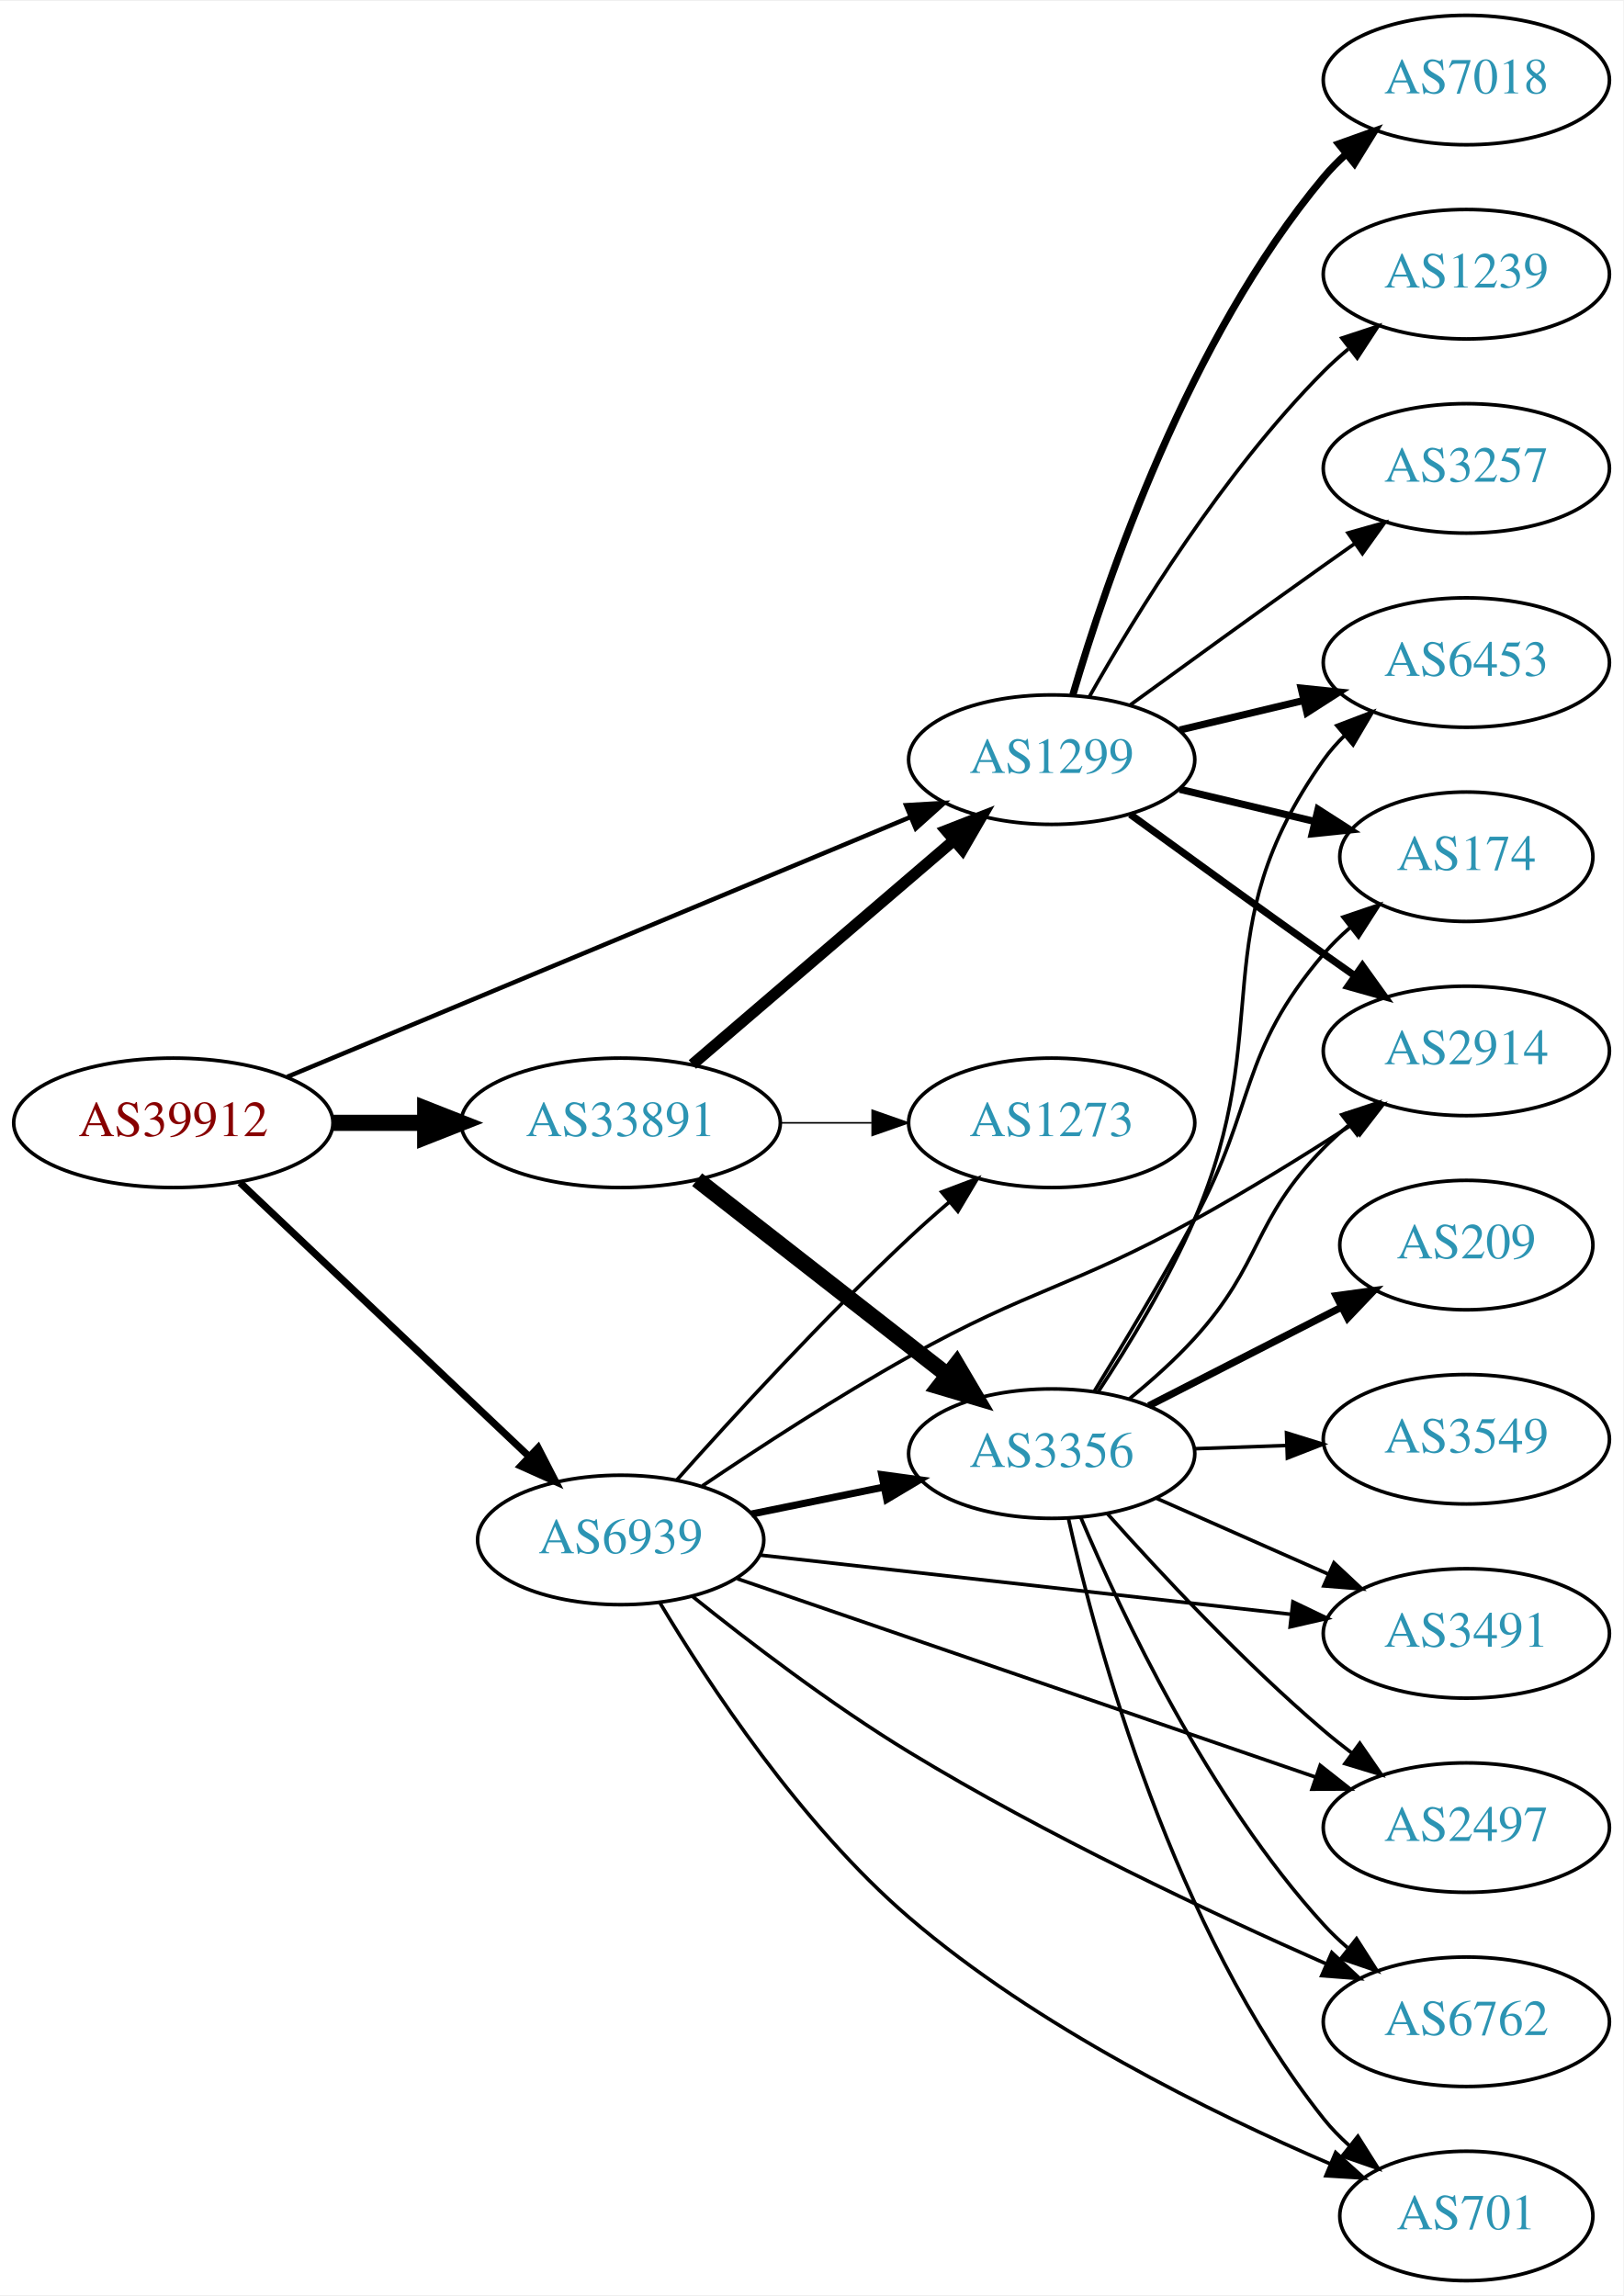
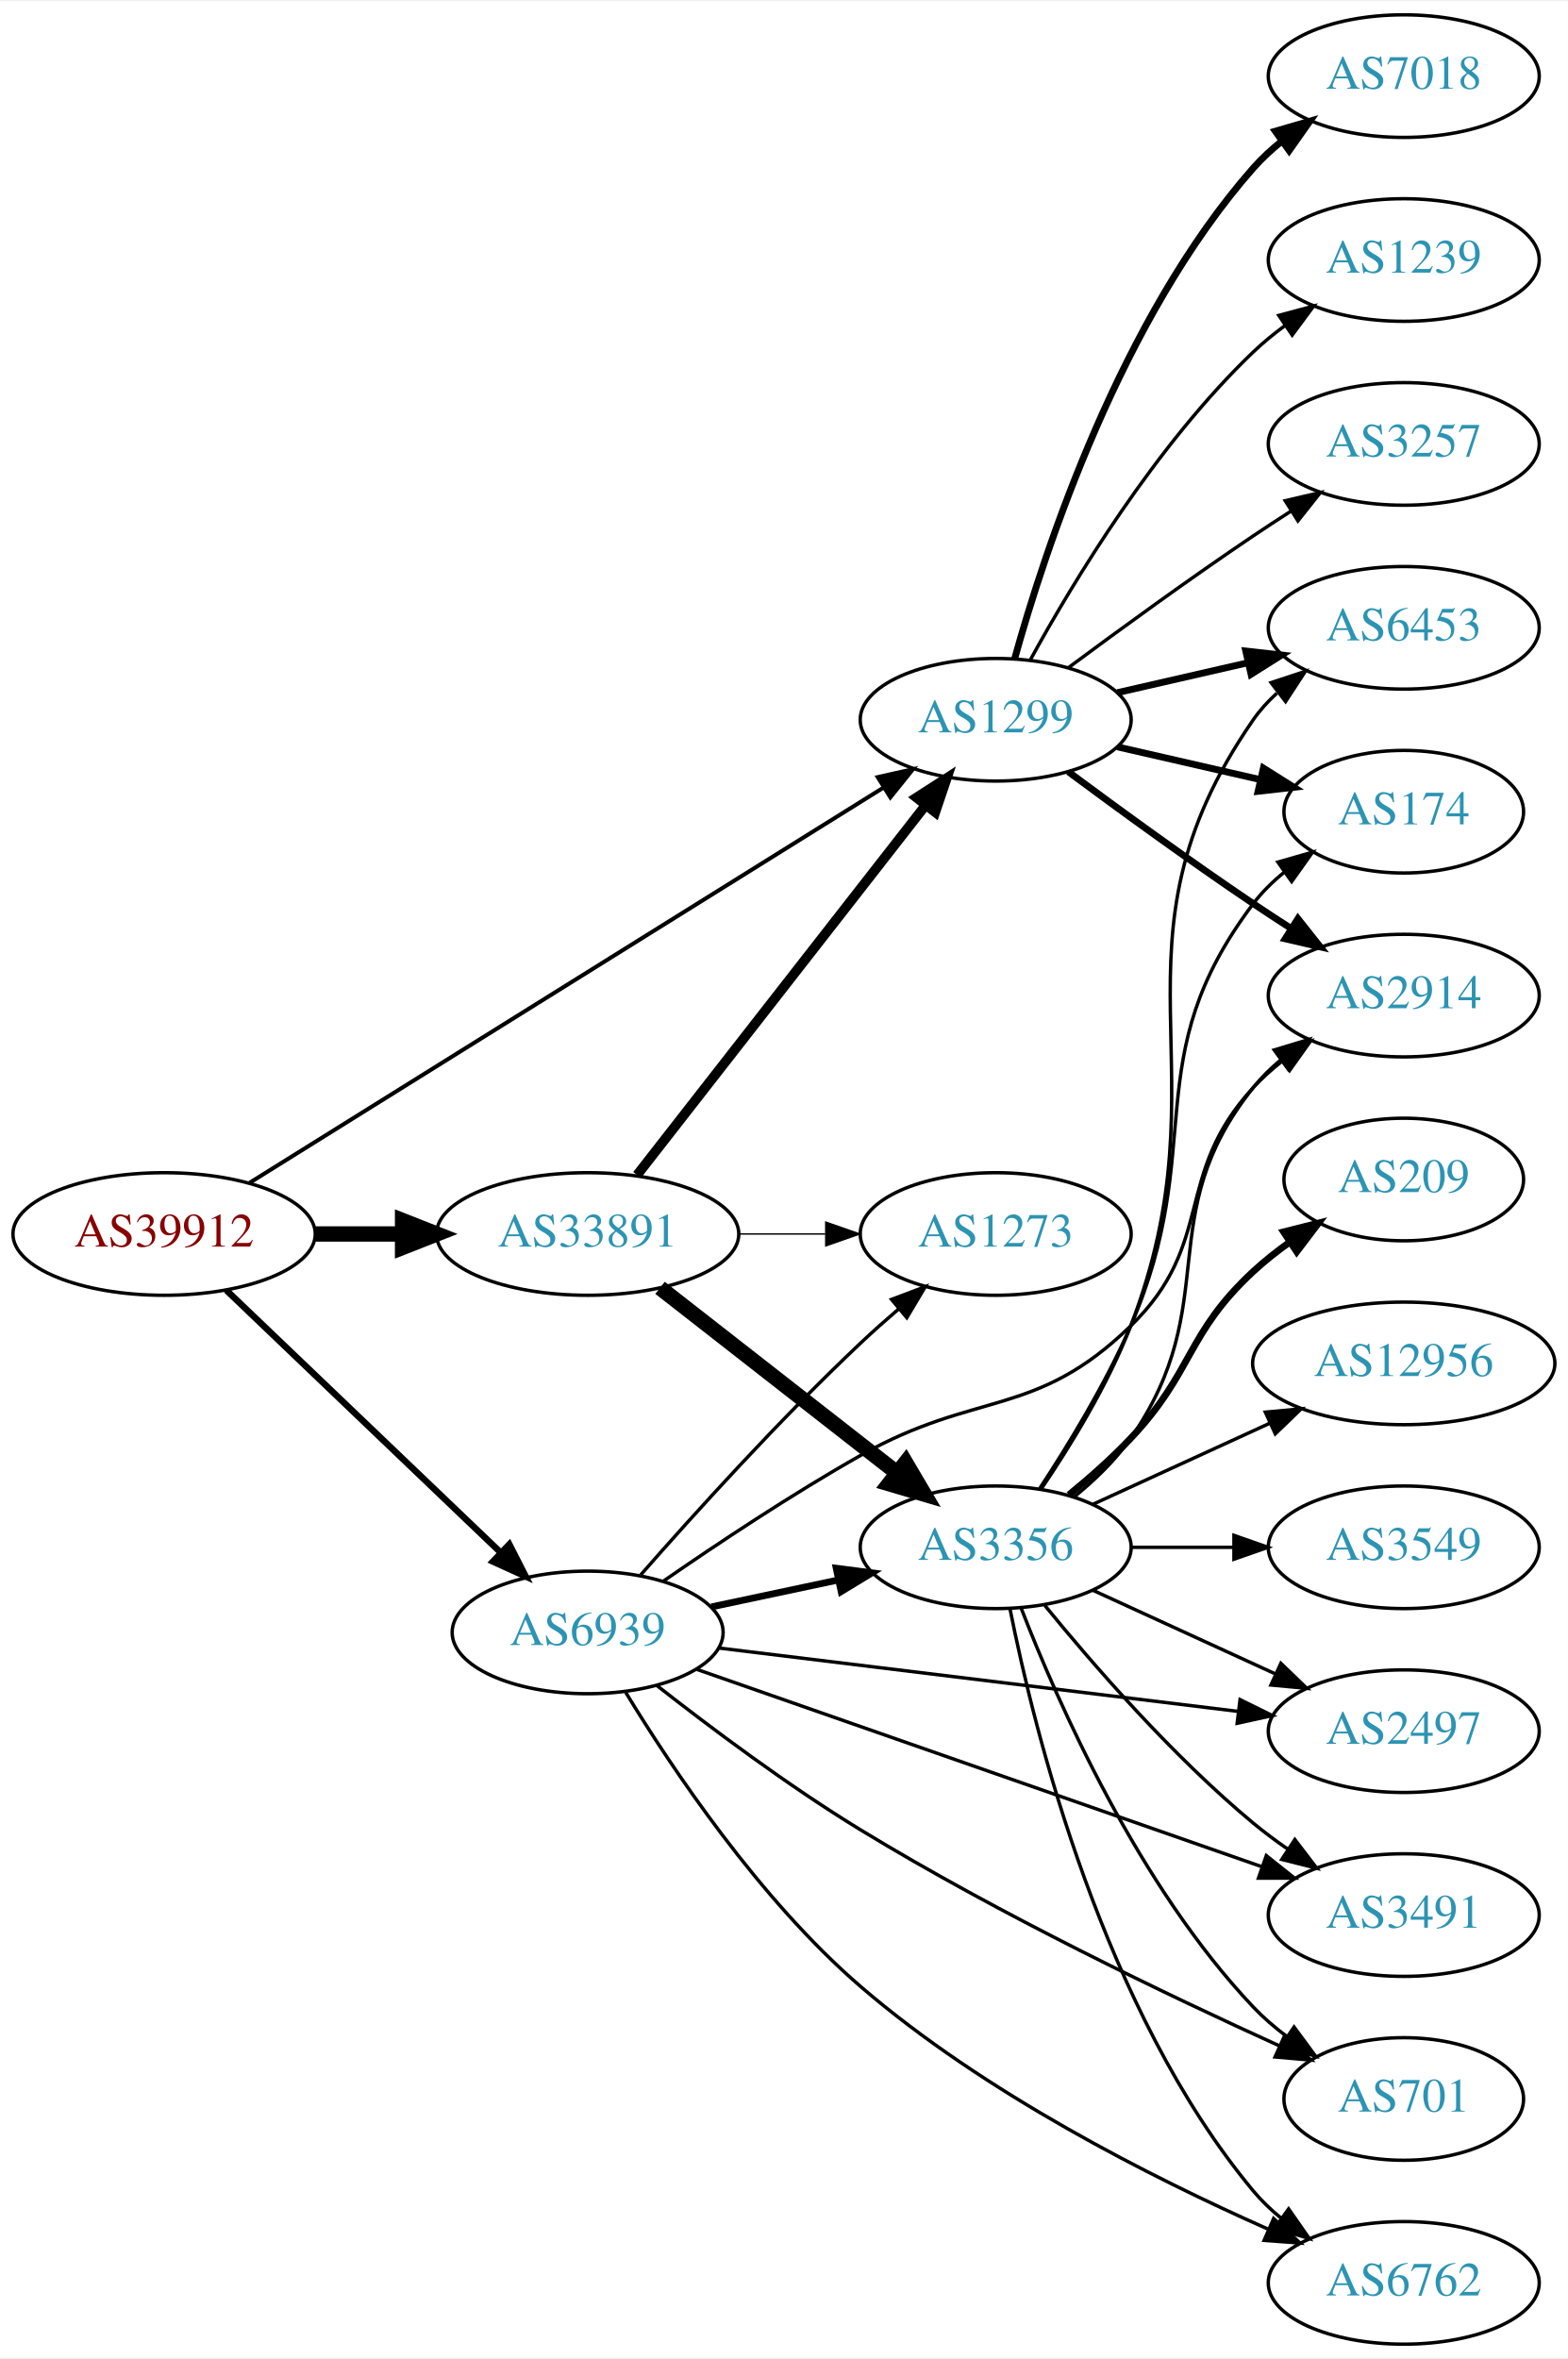
- <svg xmlns="http://www.w3.org/2000/svg" xmlns:xlink="http://www.w3.org/1999/xlink" width="451pt" height="638pt" viewBox="0.00 0.00 451.37 638.00">
-   <g id="graph0" class="graph" transform="scale(1 1) rotate(0) translate(4 634)">
-     <polygon fill="white" stroke="none" points="-4,4 -4,-634 447.37,-634 447.37,4 -4,4" />
+ <svg xmlns="http://www.w3.org/2000/svg" xmlns:xlink="http://www.w3.org/1999/xlink" width="460pt" height="692pt" viewBox="0.00 0.00 460.47 692.00">
+   <g id="graph0" class="graph" transform="scale(1 1) rotate(0) translate(4 688)">
+     <polygon fill="white" stroke="none" points="-4,4 -4,-688 456.469,-688 456.469,4 -4,4" />
    <g id="node1" class="node">
      <g id="a_node1">
        <a xlink:href="/asn/39912" xlink:title="AS39912 ~ oja.at GmbH [AT]">
-           <ellipse fill="#ffffff" stroke="black" cx="44.196" cy="-322" rx="44.393" ry="18" />
-           <text text-anchor="middle" x="44.196" y="-318.3" font-family="Times,serif" font-size="14.00" fill="#880000">AS39912</text>
+           <ellipse fill="#ffffff" stroke="black" cx="44.196" cy="-326" rx="44.393" ry="18" />
+           <text text-anchor="middle" x="44.196" y="-322.3" font-family="Times,serif" font-size="14.00" fill="#880000">AS39912</text>
        </a>
      </g>
    </g>
    <g id="node2" class="node">
      <g id="a_node2">
        <a xlink:href="/asn/1299" xlink:title="AS1299 ~ Telia Carrier [EU]">
-           <ellipse fill="#ffffff" stroke="black" cx="288.431" cy="-423" rx="39.794" ry="18" />
-           <text text-anchor="middle" x="288.431" y="-419.3" font-family="Times,serif" font-size="14.00" fill="#2c94b3">AS1299</text>
+           <ellipse fill="#ffffff" stroke="black" cx="288.431" cy="-477" rx="39.794" ry="18" />
+           <text text-anchor="middle" x="288.431" y="-473.3" font-family="Times,serif" font-size="14.00" fill="#2c94b3">AS1299</text>
        </a>
      </g>
    </g>
    <g id="edge1" class="edge">
-       <path fill="none" stroke="black" stroke-width="1.25" d="M75.875,-334.792C119.943,-353.166 201.123,-387.014 249.09,-407.014" />
-       <polygon fill="black" stroke="black" stroke-width="1.25" points="247.932,-410.323 258.509,-410.941 250.626,-403.862 247.932,-410.323" />
+       <path fill="none" stroke="black" stroke-width="1.184" d="M69.308,-341.031C113.244,-368.419 206.33,-426.445 255.484,-457.085" />
+       <polygon fill="black" stroke="black" stroke-width="1.184" points="253.791,-460.155 264.129,-462.474 257.494,-454.214 253.791,-460.155" />
    </g>
    <g id="node3" class="node">
      <g id="a_node3">
        <a xlink:href="/asn/6939" xlink:title="AS6939 ~ Hurricane Electric LLC [US]">
-           <ellipse fill="#ffffff" stroke="black" cx="168.588" cy="-206" rx="39.794" ry="18" />
-           <text text-anchor="middle" x="168.588" y="-202.3" font-family="Times,serif" font-size="14.00" fill="#2c94b3">AS6939</text>
+           <ellipse fill="#ffffff" stroke="black" cx="168.588" cy="-209" rx="39.794" ry="18" />
+           <text text-anchor="middle" x="168.588" y="-205.3" font-family="Times,serif" font-size="14.00" fill="#2c94b3">AS6939</text>
        </a>
      </g>
    </g>
    <g id="edge2" class="edge">
-       <path fill="none" stroke="black" stroke-width="2" d="M62.732,-305.38C83.846,-285.369 119.428,-251.645 143.207,-229.108" />
-       <polygon fill="black" stroke="black" stroke-width="2" points="145.629,-231.635 150.48,-222.215 140.814,-226.554 145.629,-231.635" />
+       <path fill="none" stroke="black" stroke-width="1.895" d="M62.472,-309.485C83.521,-289.364 119.22,-255.237 143.097,-232.412" />
+       <polygon fill="black" stroke="black" stroke-width="1.895" points="145.59,-234.871 150.4,-225.431 140.753,-229.811 145.59,-234.871" />
    </g>
    <g id="node4" class="node">
      <g id="a_node4">
        <a xlink:href="/asn/33891" xlink:title="AS33891 ~ CORE-BACKBONE GMBH GLOBAL NETWORK [DE]">
-           <ellipse fill="#ffffff" stroke="black" cx="168.588" cy="-322" rx="44.393" ry="18" />
-           <text text-anchor="middle" x="168.588" y="-318.3" font-family="Times,serif" font-size="14.00" fill="#2c94b3">AS33891</text>
+           <ellipse fill="#ffffff" stroke="black" cx="168.588" cy="-326" rx="44.393" ry="18" />
+           <text text-anchor="middle" x="168.588" y="-322.3" font-family="Times,serif" font-size="14.00" fill="#2c94b3">AS33891</text>
        </a>
      </g>
    </g>
    <g id="edge3" class="edge">
-       <path fill="none" stroke="black" stroke-width="4.5" d="M88.692,-322C96.898,-322 105.569,-322 114.041,-322" />
-       <polygon fill="black" stroke="black" stroke-width="4.5" points="114.233,-325.938 124.233,-322 114.233,-318.063 114.233,-325.938" />
+       <path fill="none" stroke="black" stroke-width="4.5" d="M88.692,-326C96.898,-326 105.569,-326 114.041,-326" />
+       <polygon fill="black" stroke="black" stroke-width="4.5" points="114.233,-329.938 124.233,-326 114.233,-322.063 114.233,-329.938" />
    </g>
    <g id="node5" class="node">
      <g id="a_node5">
        <a xlink:href="/asn/174" xlink:title="AS174 ~ Cogent Communications [US]">
-           <ellipse fill="#ffffff" stroke="black" cx="403.724" cy="-396" rx="35.194" ry="18" />
-           <text text-anchor="middle" x="403.724" y="-392.3" font-family="Times,serif" font-size="14.00" fill="#2c94b3">AS174</text>
+           <ellipse fill="#ffffff" stroke="black" cx="408.273" cy="-450" rx="35.194" ry="18" />
+           <text text-anchor="middle" x="408.273" y="-446.3" font-family="Times,serif" font-size="14.00" fill="#2c94b3">AS174</text>
        </a>
      </g>
    </g>
    <g id="edge4" class="edge">
-       <path fill="none" stroke="black" stroke-width="2" d="M324.038,-414.752C335.833,-411.942 349.137,-408.771 361.405,-405.847" />
-       <polygon fill="black" stroke="black" stroke-width="2" points="362.494,-409.186 371.41,-403.463 360.871,-402.376 362.494,-409.186" />
+       <path fill="none" stroke="black" stroke-width="2" d="M324.15,-469.045C337.243,-466.045 352.265,-462.604 365.906,-459.478" />
+       <polygon fill="black" stroke="black" stroke-width="2" points="367.047,-462.807 376.013,-457.162 365.484,-455.984 367.047,-462.807" />
    </g>
    <g id="node6" class="node">
      <g id="a_node6">
-         <a xlink:href="/asn/7018" xlink:title="AS7018 ~ AT&amp;T Services, Inc. [US]">
-           <ellipse fill="#ffffff" stroke="black" cx="403.724" cy="-612" rx="39.794" ry="18" />
-           <text text-anchor="middle" x="403.724" y="-608.3" font-family="Times,serif" font-size="14.00" fill="#2c94b3">AS7018</text>
+         <a xlink:href="/asn/6453" xlink:title="AS6453 ~ TATA COMMUNICATIONS (AMERICA) INC [US]">
+           <ellipse fill="#ffffff" stroke="black" cx="408.273" cy="-504" rx="39.794" ry="18" />
+           <text text-anchor="middle" x="408.273" y="-500.3" font-family="Times,serif" font-size="14.00" fill="#2c94b3">AS6453</text>
        </a>
      </g>
    </g>
    <g id="edge5" class="edge">
-       <path fill="none" stroke="black" stroke-width="2" d="M294.305,-441.002C303.619,-472.844 326.435,-539.981 364.077,-585 365.948,-587.237 368.046,-589.374 370.272,-591.396" />
-       <polygon fill="black" stroke="black" stroke-width="2" points="368.216,-594.234 378.191,-597.804 372.619,-588.793 368.216,-594.234" />
+       <path fill="none" stroke="black" stroke-width="2" d="M324.15,-484.955C336.15,-487.704 349.771,-490.825 362.463,-493.733" />
+       <polygon fill="black" stroke="black" stroke-width="2" points="361.866,-497.187 372.395,-496.009 363.429,-490.364 361.866,-497.187" />
    </g>
    <g id="node7" class="node">
      <g id="a_node7">
-         <a xlink:href="/asn/2914" xlink:title="AS2914 ~ NTT America, Inc. [US]">
-           <ellipse fill="#ffffff" stroke="black" cx="403.724" cy="-342" rx="39.794" ry="18" />
-           <text text-anchor="middle" x="403.724" y="-338.3" font-family="Times,serif" font-size="14.00" fill="#2c94b3">AS2914</text>
+         <a xlink:href="/asn/7018" xlink:title="AS7018 ~ AT&amp;T Services, Inc. [US]">
+           <ellipse fill="#ffffff" stroke="black" cx="408.273" cy="-666" rx="39.794" ry="18" />
+           <text text-anchor="middle" x="408.273" y="-662.3" font-family="Times,serif" font-size="14.00" fill="#2c94b3">AS7018</text>
        </a>
      </g>
    </g>
    <g id="edge6" class="edge">
-       <path fill="none" stroke="black" stroke-width="2" d="M310.279,-407.778C325.213,-396.909 345.827,-381.975 364.077,-369 366.898,-366.995 369.841,-364.915 372.789,-362.841" />
-       <polygon fill="black" stroke="black" stroke-width="2" points="374.835,-365.681 381.013,-357.074 370.816,-359.95 374.835,-365.681" />
+       <path fill="none" stroke="black" stroke-width="2" d="M294.004,-494.946C302.909,-526.995 325.194,-594.842 364.077,-639 366.561,-641.821 369.411,-644.449 372.437,-646.871" />
+       <polygon fill="black" stroke="black" stroke-width="2" points="370.554,-649.828 380.726,-652.791 374.622,-644.131 370.554,-649.828" />
    </g>
    <g id="node8" class="node">
      <g id="a_node8">
-         <a xlink:href="/asn/6453" xlink:title="AS6453 ~ TATA COMMUNICATIONS (AMERICA) INC [US]">
-           <ellipse fill="#ffffff" stroke="black" cx="403.724" cy="-450" rx="39.794" ry="18" />
-           <text text-anchor="middle" x="403.724" y="-446.3" font-family="Times,serif" font-size="14.00" fill="#2c94b3">AS6453</text>
+         <a xlink:href="/asn/2914" xlink:title="AS2914 ~ NTT America, Inc. [US]">
+           <ellipse fill="#ffffff" stroke="black" cx="408.273" cy="-396" rx="39.794" ry="18" />
+           <text text-anchor="middle" x="408.273" y="-392.3" font-family="Times,serif" font-size="14.00" fill="#2c94b3">AS2914</text>
        </a>
      </g>
    </g>
    <g id="edge7" class="edge">
-       <path fill="none" stroke="black" stroke-width="2" d="M324.038,-431.248C334.909,-433.838 347.064,-436.735 358.506,-439.462" />
-       <polygon fill="black" stroke="black" stroke-width="2" points="357.789,-442.889 368.328,-441.803 359.412,-436.08 357.789,-442.889" />
+       <path fill="none" stroke="black" stroke-width="2" d="M309.761,-461.723C324.623,-450.696 345.368,-435.593 364.077,-423 367.626,-420.611 371.377,-418.161 375.125,-415.758" />
+       <polygon fill="black" stroke="black" stroke-width="2" points="377.193,-418.591 383.774,-410.288 373.451,-412.675 377.193,-418.591" />
    </g>
    <g id="node9" class="node">
      <g id="a_node9">
        <a xlink:href="/asn/1239" xlink:title="AS1239 ~ Sprint [US]">
-           <ellipse fill="#ffffff" stroke="black" cx="403.724" cy="-558" rx="39.794" ry="18" />
-           <text text-anchor="middle" x="403.724" y="-554.3" font-family="Times,serif" font-size="14.00" fill="#2c94b3">AS1239</text>
+           <ellipse fill="#ffffff" stroke="black" cx="408.273" cy="-612" rx="39.794" ry="18" />
+           <text text-anchor="middle" x="408.273" y="-608.3" font-family="Times,serif" font-size="14.00" fill="#2c94b3">AS1239</text>
        </a>
      </g>
    </g>
    <g id="edge8" class="edge">
-       <path fill="none" stroke="black" d="M298.891,-440.49C311.672,-463.096 336.105,-502.886 364.077,-531 366.188,-533.121 368.484,-535.188 370.87,-537.171" />
-       <polygon fill="black" stroke="black" points="369.122,-540.242 379.185,-543.556 373.385,-534.69 369.122,-540.242" />
+       <path fill="none" stroke="black" d="M298.672,-494.713C311.218,-517.561 335.394,-557.611 364.077,-585 366.946,-587.739 370.134,-590.347 373.443,-592.785" />
+       <polygon fill="black" stroke="black" points="371.567,-595.742 381.803,-598.477 375.507,-589.956 371.567,-595.742" />
    </g>
    <g id="node10" class="node">
      <g id="a_node10">
        <a xlink:href="/asn/3257" xlink:title="AS3257 ~ GTT [DE]">
-           <ellipse fill="#ffffff" stroke="black" cx="403.724" cy="-504" rx="39.794" ry="18" />
-           <text text-anchor="middle" x="403.724" y="-500.3" font-family="Times,serif" font-size="14.00" fill="#2c94b3">AS3257</text>
+           <ellipse fill="#ffffff" stroke="black" cx="408.273" cy="-558" rx="39.794" ry="18" />
+           <text text-anchor="middle" x="408.273" y="-554.3" font-family="Times,serif" font-size="14.00" fill="#2c94b3">AS3257</text>
        </a>
      </g>
    </g>
    <g id="edge9" class="edge">
-       <path fill="none" stroke="black" d="M310.279,-438.222C325.213,-449.091 345.827,-464.025 364.077,-477 366.898,-479.005 369.841,-481.085 372.789,-483.159" />
-       <polygon fill="black" stroke="black" points="370.816,-486.05 381.013,-488.926 374.835,-480.319 370.816,-486.05" />
-     </g>
-     <g id="edge16" class="edge">
-       <path fill="none" stroke="black" d="M191.323,-221.046C206.986,-231.627 228.797,-245.833 248.784,-257 282.9,-276.061 293.865,-276.113 328.077,-295 342.783,-303.118 358.591,-312.908 371.857,-321.447" />
-       <polygon fill="black" stroke="black" points="370.298,-324.608 380.59,-327.122 374.112,-318.738 370.298,-324.608" />
+       <path fill="none" stroke="black" d="M309.761,-492.277C324.623,-503.304 345.368,-518.407 364.077,-531 367.626,-533.389 371.377,-535.839 375.125,-538.242" />
+       <polygon fill="black" stroke="black" points="373.451,-541.325 383.774,-543.712 377.193,-535.409 373.451,-541.325" />
+     </g>
+     <g id="edge14" class="edge">
+       <path fill="none" stroke="black" d="M190.948,-224.15C206.615,-234.982 228.588,-249.598 248.784,-261 282.815,-280.212 300.058,-271.758 328.077,-299 353.16,-323.387 340.395,-343.25 364.077,-369 366.622,-371.767 369.512,-374.359 372.563,-376.758" />
+       <polygon fill="black" stroke="black" points="370.702,-379.729 380.887,-382.646 374.744,-374.014 370.702,-379.729" />
    </g>
    <g id="node11" class="node">
      <g id="a_node11">
-         <a xlink:href="/asn/3356" xlink:title="AS3356 ~ Level 3 Parent, LLC [US]">
-           <ellipse fill="#ffffff" stroke="black" cx="288.431" cy="-230" rx="39.794" ry="18" />
-           <text text-anchor="middle" x="288.431" y="-226.3" font-family="Times,serif" font-size="14.00" fill="#2c94b3">AS3356</text>
+         <a xlink:href="/asn/2497" xlink:title="AS2497 ~ Internet Initiative Japan Inc. [JP]">
+           <ellipse fill="#ffffff" stroke="black" cx="408.273" cy="-180" rx="39.794" ry="18" />
+           <text text-anchor="middle" x="408.273" y="-176.3" font-family="Times,serif" font-size="14.00" fill="#2c94b3">AS2497</text>
        </a>
      </g>
    </g>
    <g id="edge10" class="edge">
-       <path fill="none" stroke="black" stroke-width="2" d="M204.945,-213.201C216.491,-215.552 229.483,-218.198 241.681,-220.683" />
-       <polygon fill="black" stroke="black" stroke-width="2" points="241.194,-224.155 251.692,-222.721 242.591,-217.296 241.194,-224.155" />
+       <path fill="none" stroke="black" d="M206.988,-204.437C248.225,-199.405 314.67,-191.299 359.611,-185.815" />
+       <polygon fill="black" stroke="black" points="360.197,-189.27 369.7,-184.584 359.349,-182.321 360.197,-189.27" />
    </g>
    <g id="node12" class="node">
      <g id="a_node12">
-         <a xlink:href="/asn/2497" xlink:title="AS2497 ~ Internet Initiative Japan Inc. [JP]">
-           <ellipse fill="#ffffff" stroke="black" cx="403.724" cy="-126" rx="39.794" ry="18" />
-           <text text-anchor="middle" x="403.724" y="-122.3" font-family="Times,serif" font-size="14.00" fill="#2c94b3">AS2497</text>
+         <a xlink:href="/asn/3491" xlink:title="AS3491 ~ PCCW Global, Inc. [US]">
+           <ellipse fill="#ffffff" stroke="black" cx="408.273" cy="-126" rx="39.794" ry="18" />
+           <text text-anchor="middle" x="408.273" y="-122.3" font-family="Times,serif" font-size="14.00" fill="#2c94b3">AS3491</text>
        </a>
      </g>
    </g>
    <g id="edge11" class="edge">
-       <path fill="none" stroke="black" d="M201.03,-195.211C242.6,-180.946 315.927,-155.784 361.782,-140.049" />
-       <polygon fill="black" stroke="black" points="363.086,-143.302 371.409,-136.746 360.814,-136.681 363.086,-143.302" />
+       <path fill="none" stroke="black" d="M200.661,-198.149C243.189,-183.299 319.595,-156.617 366.625,-140.194" />
+       <polygon fill="black" stroke="black" points="367.906,-143.455 376.193,-136.853 365.598,-136.846 367.906,-143.455" />
    </g>
    <g id="node13" class="node">
      <g id="a_node13">
-         <a xlink:href="/asn/6762" xlink:title="AS6762 ~ TELECOM ITALIA SPARKLE S.p.A. [IT]">
-           <ellipse fill="#ffffff" stroke="black" cx="403.724" cy="-72" rx="39.794" ry="18" />
-           <text text-anchor="middle" x="403.724" y="-68.3" font-family="Times,serif" font-size="14.00" fill="#2c94b3">AS6762</text>
+         <a xlink:href="/asn/1273" xlink:title="AS1273 ~ Vodafone Group PLC [EU]">
+           <ellipse fill="#ffffff" stroke="black" cx="288.431" cy="-326" rx="39.794" ry="18" />
+           <text text-anchor="middle" x="288.431" y="-322.3" font-family="Times,serif" font-size="14.00" fill="#2c94b3">AS1273</text>
        </a>
      </g>
    </g>
    <g id="edge12" class="edge">
-       <path fill="none" stroke="black" d="M188.408,-190.403C204.026,-177.852 227.109,-160.194 248.784,-147 286.756,-123.885 332.89,-102.185 364.695,-88.133" />
-       <polygon fill="black" stroke="black" points="366.324,-91.241 374.081,-84.024 363.517,-84.828 366.324,-91.241" />
+       <path fill="none" stroke="black" d="M184.166,-225.897C199.614,-243.497 225.014,-271.581 248.784,-294 252.321,-297.336 256.153,-300.738 259.982,-304.019" />
+       <polygon fill="black" stroke="black" points="257.833,-306.785 267.746,-310.524 262.329,-301.419 257.833,-306.785" />
    </g>
    <g id="node14" class="node">
      <g id="a_node14">
-         <a xlink:href="/asn/1273" xlink:title="AS1273 ~ Vodafone Group PLC [EU]">
-           <ellipse fill="#ffffff" stroke="black" cx="288.431" cy="-322" rx="39.794" ry="18" />
-           <text text-anchor="middle" x="288.431" y="-318.3" font-family="Times,serif" font-size="14.00" fill="#2c94b3">AS1273</text>
+         <a xlink:href="/asn/3356" xlink:title="AS3356 ~ Level 3 Parent, LLC [US]">
+           <ellipse fill="#ffffff" stroke="black" cx="288.431" cy="-234" rx="39.794" ry="18" />
+           <text text-anchor="middle" x="288.431" y="-230.3" font-family="Times,serif" font-size="14.00" fill="#2c94b3">AS3356</text>
        </a>
      </g>
    </g>
    <g id="edge13" class="edge">
-       <path fill="none" stroke="black" d="M184.199,-222.676C199.675,-240.053 225.098,-267.791 248.784,-290 252.331,-293.325 256.168,-296.722 260,-300" />
-       <polygon fill="black" stroke="black" points="257.852,-302.766 267.766,-306.503 262.346,-297.399 257.852,-302.766" />
+       <path fill="none" stroke="black" stroke-width="2" d="M204.945,-216.501C216.597,-218.973 229.722,-221.757 242.017,-224.366" />
+       <polygon fill="black" stroke="black" stroke-width="2" points="241.59,-227.853 252.099,-226.504 243.043,-221.005 241.59,-227.853" />
    </g>
    <g id="node15" class="node">
      <g id="a_node15">
-         <a xlink:href="/asn/701" xlink:title="AS701 ~ UUNET [US]">
-           <ellipse fill="#ffffff" stroke="black" cx="403.724" cy="-18" rx="35.194" ry="18" />
-           <text text-anchor="middle" x="403.724" y="-14.3" font-family="Times,serif" font-size="14.00" fill="#2c94b3">AS701</text>
-         </a>
-       </g>
-     </g>
-     <g id="edge14" class="edge">
-       <path fill="none" stroke="black" d="M179.482,-188.549C192.888,-166.089 218.643,-126.883 248.784,-101 284.321,-70.484 332.931,-46.605 365.952,-32.447" />
-       <polygon fill="black" stroke="black" points="367.385,-35.641 375.248,-28.541 364.673,-29.188 367.385,-35.641" />
+         <a xlink:href="/asn/6762" xlink:title="AS6762 ~ TELECOM ITALIA SPARKLE S.p.A. [IT]">
+           <ellipse fill="#ffffff" stroke="black" cx="408.273" cy="-18" rx="39.794" ry="18" />
+           <text text-anchor="middle" x="408.273" y="-14.3" font-family="Times,serif" font-size="14.00" fill="#2c94b3">AS6762</text>
+         </a>
+       </g>
+     </g>
+     <g id="edge15" class="edge">
+       <path fill="none" stroke="black" d="M179.783,-191.372C193.327,-169.109 219.035,-130.622 248.784,-105 285.042,-73.772 334.322,-48.884 368.256,-33.86" />
+       <polygon fill="black" stroke="black" points="370.051,-36.896 377.829,-29.702 367.262,-30.475 370.051,-36.896" />
    </g>
    <g id="node16" class="node">
      <g id="a_node16">
-         <a xlink:href="/asn/3491" xlink:title="AS3491 ~ PCCW Global, Inc. [US]">
-           <ellipse fill="#ffffff" stroke="black" cx="403.724" cy="-180" rx="39.794" ry="18" />
-           <text text-anchor="middle" x="403.724" y="-176.3" font-family="Times,serif" font-size="14.00" fill="#2c94b3">AS3491</text>
-         </a>
-       </g>
-     </g>
-     <g id="edge15" class="edge">
-       <path fill="none" stroke="black" d="M207.305,-201.794C247.511,-197.31 311.279,-190.198 354.965,-185.326" />
-       <polygon fill="black" stroke="black" points="355.511,-188.787 365.062,-184.2 354.735,-181.83 355.511,-188.787" />
+         <a xlink:href="/asn/701" xlink:title="AS701 ~ UUNET [US]">
+           <ellipse fill="#ffffff" stroke="black" cx="408.273" cy="-72" rx="35.194" ry="18" />
+           <text text-anchor="middle" x="408.273" y="-68.3" font-family="Times,serif" font-size="14.00" fill="#2c94b3">AS701</text>
+         </a>
+       </g>
+     </g>
+     <g id="edge16" class="edge">
+       <path fill="none" stroke="black" d="M188.799,-193.499C204.454,-181.225 227.391,-164.036 248.784,-151 289.526,-126.174 339.111,-102.417 371.848,-87.556" />
+       <polygon fill="black" stroke="black" points="373.345,-90.72 381.025,-83.422 370.47,-84.338 373.345,-90.72" />
    </g>
    <g id="edge27" class="edge">
-       <path fill="none" stroke="black" stroke-width="3.15" d="M188.522,-338.227C208.223,-355.113 239.218,-381.678 261.256,-400.566" />
-       <polygon fill="black" stroke="black" stroke-width="3.15" points="259.062,-403.296 268.933,-407.146 263.618,-397.981 259.062,-403.296" />
+       <path fill="none" stroke="black" stroke-width="2.864" d="M183.106,-343.322C203.884,-369.946 243.775,-421.061 267.757,-451.791" />
+       <polygon fill="black" stroke="black" stroke-width="2.864" points="265.159,-454.15 274.07,-459.88 270.677,-449.844 265.159,-454.15" />
+     </g>
+     <g id="edge29" class="edge">
+       <path fill="none" stroke="black" stroke-width="0.409" d="M212.799,-326C221.112,-326 229.875,-326 238.357,-326" />
+       <polygon fill="black" stroke="black" stroke-width="0.409" points="238.516,-329.5 248.516,-326 238.516,-322.5 238.516,-329.5" />
+     </g>
+     <g id="edge28" class="edge">
+       <path fill="none" stroke="black" stroke-width="4.5" d="M189.846,-310.185C209.017,-295.218 237.966,-272.617 259.358,-255.916" />
+       <polygon fill="black" stroke="black" stroke-width="4.5" points="261.978,-258.866 267.437,-249.609 257.132,-252.659 261.978,-258.866" />
+     </g>
+     <g id="edge21" class="edge">
+       <path fill="none" stroke="black" d="M301.359,-251.286C309.732,-264.025 320.707,-282.019 328.077,-299 350.925,-351.642 329.469,-377.224 364.077,-423 366.657,-426.413 369.805,-429.5 373.213,-432.262" />
+       <polygon fill="black" stroke="black" points="371.309,-435.203 381.495,-438.12 375.352,-429.488 371.309,-435.203" />
+     </g>
+     <g id="edge23" class="edge">
+       <path fill="none" stroke="black" d="M301.789,-251.109C310.371,-263.764 321.418,-281.728 328.077,-299 357.112,-374.31 318.114,-410.653 364.077,-477 366.041,-479.835 368.41,-482.433 371.013,-484.8" />
+       <polygon fill="black" stroke="black" points="369.3,-487.898 379.361,-491.216 373.565,-482.348 369.3,-487.898" />
+     </g>
+     <g id="edge19" class="edge">
+       <path fill="none" stroke="black" d="M311.459,-248.797C317.495,-253.698 323.601,-259.564 328.077,-266 355.767,-305.811 333.804,-331.117 364.077,-369 366.424,-371.936 369.182,-374.642 372.15,-377.112" />
+       <polygon fill="black" stroke="black" points="370.217,-380.035 380.359,-383.099 374.342,-374.379 370.217,-380.035" />
+     </g>
+     <g id="edge25" class="edge">
+       <path fill="none" stroke="black" d="M317.06,-221.339C333.017,-214.027 353.287,-204.739 370.57,-196.819" />
+       <polygon fill="black" stroke="black" points="372.185,-199.929 379.818,-192.581 369.269,-193.565 372.185,-199.929" />
+     </g>
+     <g id="edge22" class="edge">
+       <path fill="none" stroke="black" d="M302.85,-216.935C316.964,-199.625 340.379,-172.655 364.077,-153 367.294,-150.332 370.794,-147.73 374.365,-145.259" />
+       <polygon fill="black" stroke="black" points="376.288,-148.183 382.721,-139.764 372.442,-142.334 376.288,-148.183" />
+     </g>
+     <g id="edge20" class="edge">
+       <path fill="none" stroke="black" d="M292.629,-215.927C299.793,-179.859 320.067,-97.875 364.077,-45 366.482,-42.111 369.278,-39.437 372.271,-36.987" />
+       <polygon fill="black" stroke="black" points="374.461,-39.722 380.514,-31.027 370.359,-34.05 374.461,-39.722" />
    </g>
    <g id="edge26" class="edge">
-       <path fill="none" stroke="black" stroke-width="4.5" d="M189.846,-306.185C209.017,-291.218 237.966,-268.617 259.358,-251.916" />
-       <polygon fill="black" stroke="black" stroke-width="4.5" points="261.978,-254.866 267.437,-245.609 257.132,-248.659 261.978,-254.866" />
-     </g>
-     <g id="edge28" class="edge">
-       <path fill="none" stroke="black" stroke-width="0.45" d="M212.799,-322C221.112,-322 229.875,-322 238.357,-322" />
-       <polygon fill="black" stroke="black" stroke-width="0.45" points="238.516,-325.5 248.516,-322 238.516,-318.5 238.516,-325.5" />
-     </g>
-     <g id="edge18" class="edge">
-       <path fill="none" stroke="black" d="M300.332,-247.428C308.305,-260.387 319.228,-278.591 328.077,-295 345.438,-327.191 340.324,-341.189 364.077,-369 366.257,-371.552 368.729,-373.979 371.345,-376.255" />
-       <polygon fill="black" stroke="black" points="369.439,-379.208 379.474,-382.609 373.75,-373.693 369.439,-379.208" />
-     </g>
-     <g id="edge22" class="edge">
-       <path fill="none" stroke="black" d="M310.053,-245.272C316.178,-250.27 322.686,-256.071 328.077,-262 347.235,-283.068 344.075,-294.733 364.077,-315 366.179,-317.13 368.469,-319.202 370.851,-321.19" />
-       <polygon fill="black" stroke="black" points="369.099,-324.258 379.158,-327.582 373.367,-318.71 369.099,-324.258" />
-     </g>
-     <g id="edge23" class="edge">
-       <path fill="none" stroke="black" d="M301.402,-247.267C309.796,-259.998 320.779,-277.988 328.077,-295 351.378,-349.309 329.857,-374.82 364.077,-423 365.766,-425.377 367.733,-427.616 369.868,-429.708" />
-       <polygon fill="black" stroke="black" points="367.716,-432.472 377.615,-436.248 372.231,-427.123 367.716,-432.472" />
-     </g>
-     <g id="edge24" class="edge">
-       <path fill="none" stroke="black" d="M304.026,-213.172C318.495,-196.933 341.68,-172.072 364.077,-153 366.57,-150.878 369.227,-148.759 371.937,-146.695" />
-       <polygon fill="black" stroke="black" points="374.104,-149.447 380.11,-140.719 369.972,-143.796 374.104,-149.447" />
-     </g>
-     <g id="edge19" class="edge">
-       <path fill="none" stroke="black" d="M296.489,-212.313C307.788,-185.561 331.973,-134.199 364.077,-99 366.094,-96.789 368.323,-94.659 370.662,-92.632" />
-       <polygon fill="black" stroke="black" points="373.191,-95.096 378.894,-86.167 368.868,-89.591 373.191,-95.096" />
-     </g>
-     <g id="edge25" class="edge">
-       <path fill="none" stroke="black" d="M293.082,-211.953C300.942,-176.706 322.235,-97.571 364.077,-45 366.167,-42.374 368.579,-39.897 371.156,-37.588" />
-       <polygon fill="black" stroke="black" points="373.566,-40.144 379.225,-31.186 369.216,-34.66 373.566,-40.144" />
-     </g>
-     <g id="edge20" class="edge">
-       <path fill="none" stroke="black" d="M317.436,-217.64C331.87,-211.27 349.671,-203.414 365.27,-196.53" />
-       <polygon fill="black" stroke="black" points="366.913,-199.63 374.648,-192.391 364.086,-193.226 366.913,-199.63" />
+       <path fill="none" stroke="black" d="M295.954,-216.006C306.704,-188.272 330.362,-134.571 364.077,-99 367.02,-95.895 370.394,-92.999 373.929,-90.345" />
+       <polygon fill="black" stroke="black" points="376.059,-93.129 382.348,-84.603 372.115,-87.346 376.059,-93.129" />
    </g>
    <g id="node17" class="node">
      <g id="a_node17">
        <a xlink:href="/asn/209" xlink:title="AS209 ~ CenturyLink Communications, LLC [US]">
-           <ellipse fill="#ffffff" stroke="black" cx="403.724" cy="-288" rx="35.194" ry="18" />
-           <text text-anchor="middle" x="403.724" y="-284.3" font-family="Times,serif" font-size="14.00" fill="#2c94b3">AS209</text>
+           <ellipse fill="#ffffff" stroke="black" cx="408.273" cy="-342" rx="35.194" ry="18" />
+           <text text-anchor="middle" x="408.273" y="-338.3" font-family="Times,serif" font-size="14.00" fill="#2c94b3">AS209</text>
        </a>
      </g>
    </g>
    <g id="edge17" class="edge">
-       <path fill="none" stroke="black" stroke-width="2" d="M315.422,-243.306C331.297,-251.433 351.768,-261.914 368.897,-270.682" />
-       <polygon fill="black" stroke="black" stroke-width="2" points="367.522,-273.911 378.019,-275.352 370.712,-267.68 367.522,-273.911" />
+       <path fill="none" stroke="black" stroke-width="2" d="M309.919,-249.396C316.039,-254.399 322.577,-260.171 328.077,-266 346.624,-285.654 344.266,-296.621 364.077,-315 367.376,-318.06 371.069,-320.97 374.87,-323.669" />
+       <polygon fill="black" stroke="black" stroke-width="2" points="372.981,-326.616 383.252,-329.216 376.845,-320.779 372.981,-326.616" />
    </g>
    <g id="node18" class="node">
      <g id="a_node18">
+         <a xlink:href="/asn/12956" xlink:title="AS12956 ~ TELXIUS [ES]">
+           <ellipse fill="#ffffff" stroke="black" cx="408.273" cy="-288" rx="44.393" ry="18" />
+           <text text-anchor="middle" x="408.273" y="-284.3" font-family="Times,serif" font-size="14.00" fill="#2c94b3">AS12956</text>
+         </a>
+       </g>
+     </g>
+     <g id="edge18" class="edge">
+       <path fill="none" stroke="black" d="M317.06,-246.661C332.557,-253.762 352.124,-262.728 369.071,-270.494" />
+       <polygon fill="black" stroke="black" points="367.624,-273.681 378.173,-274.665 370.54,-267.317 367.624,-273.681" />
+     </g>
+     <g id="node19" class="node">
+       <g id="a_node19">
        <a xlink:href="/asn/3549" xlink:title="AS3549 ~ Level 3 Parent, LLC [US]">
-           <ellipse fill="#ffffff" stroke="black" cx="403.724" cy="-234" rx="39.794" ry="18" />
-           <text text-anchor="middle" x="403.724" y="-230.3" font-family="Times,serif" font-size="14.00" fill="#2c94b3">AS3549</text>
-         </a>
-       </g>
-     </g>
-     <g id="edge21" class="edge">
-       <path fill="none" stroke="black" d="M328.103,-231.365C336.306,-231.655 345.07,-231.964 353.602,-232.266" />
-       <polygon fill="black" stroke="black" points="353.724,-235.772 363.841,-232.627 353.971,-228.776 353.724,-235.772" />
+           <ellipse fill="#ffffff" stroke="black" cx="408.273" cy="-234" rx="39.794" ry="18" />
+           <text text-anchor="middle" x="408.273" y="-230.3" font-family="Times,serif" font-size="14.00" fill="#2c94b3">AS3549</text>
+         </a>
+       </g>
+     </g>
+     <g id="edge24" class="edge">
+       <path fill="none" stroke="black" d="M328.343,-234C337.897,-234 348.246,-234 358.209,-234" />
+       <polygon fill="black" stroke="black" points="358.402,-237.5 368.402,-234 358.402,-230.5 358.402,-237.5" />
    </g>
  </g>
</svg>
